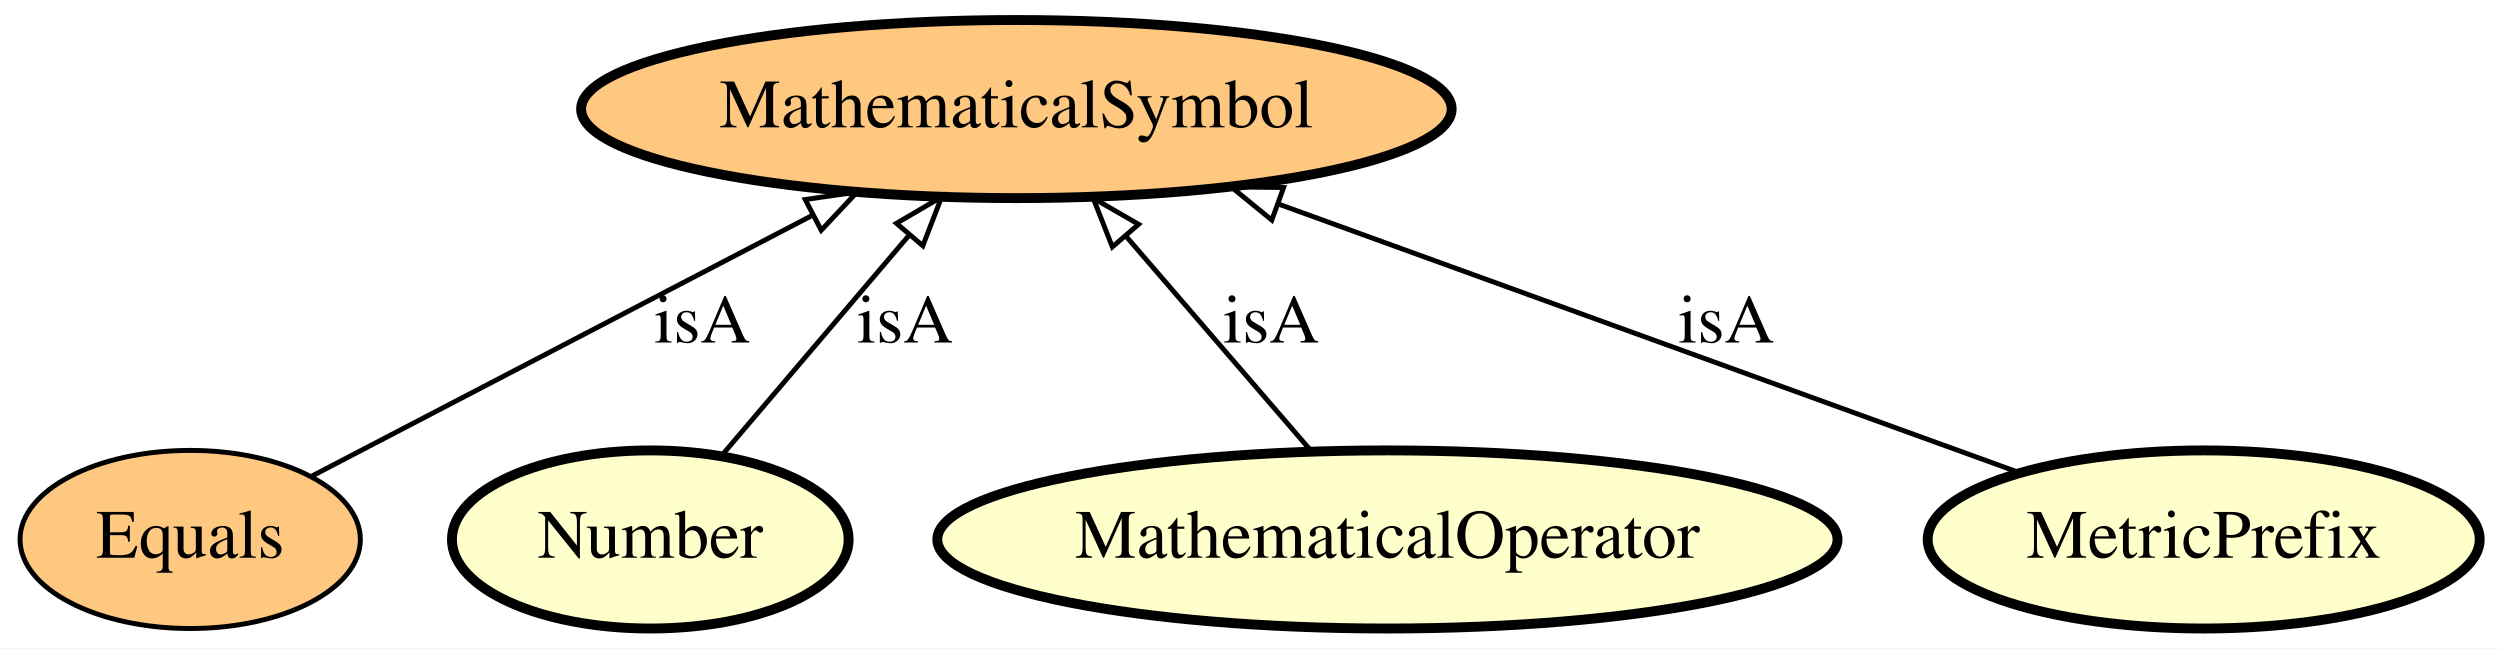
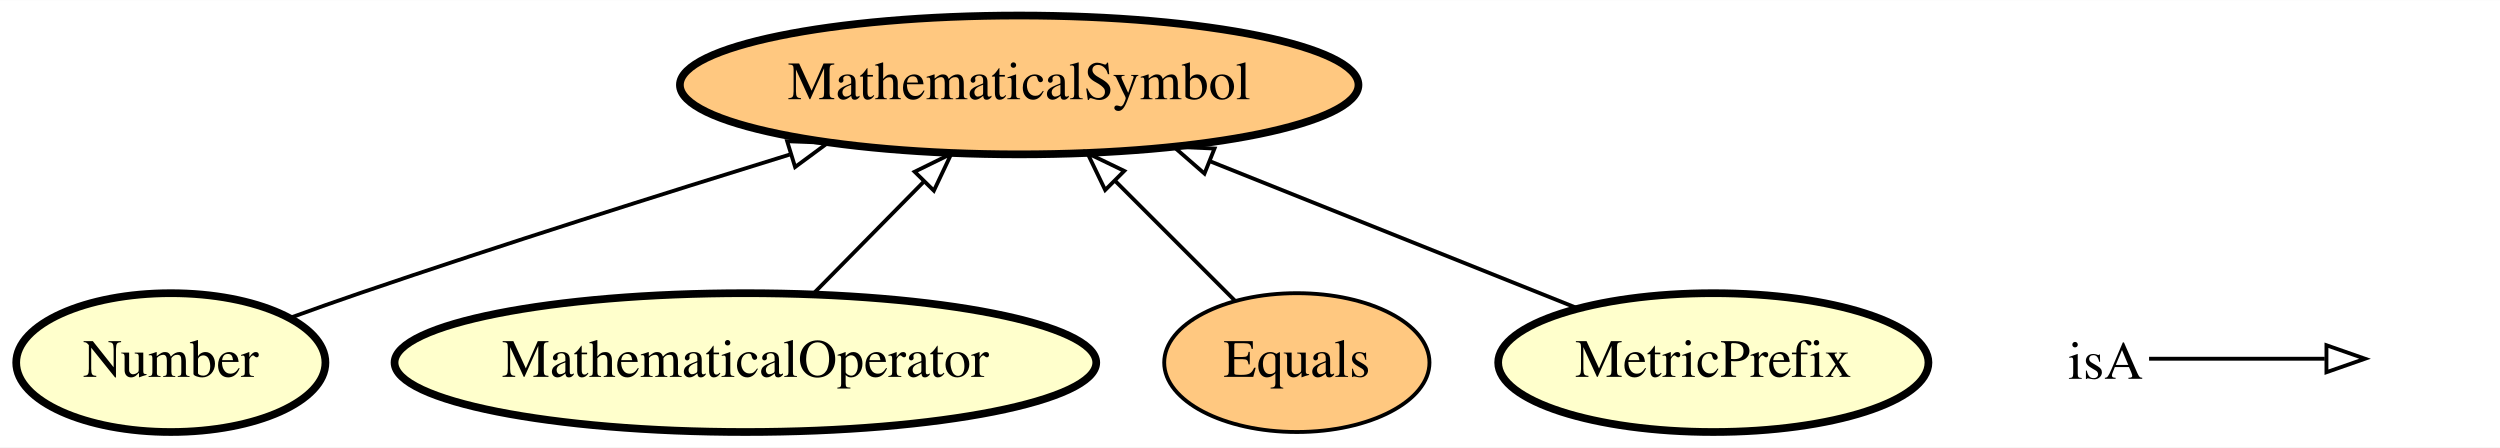
- <svg xmlns="http://www.w3.org/2000/svg" xmlns:xlink="http://www.w3.org/1999/xlink" width="505pt" height="131pt" viewBox="0.00 0.00 505.34 131.00">
-   <g id="graph0" class="graph" transform="scale(1 1) rotate(0) translate(4 127)">
-     <polygon fill="#ffffff" stroke="transparent" points="-4,4 -4,-127 501.342,-127 501.342,4 -4,4" />
+ <svg xmlns="http://www.w3.org/2000/svg" xmlns:xlink="http://www.w3.org/1999/xlink" width="648pt" height="116pt" viewBox="0.00 0.00 648.30 116.00">
+   <g id="graph0" class="graph" transform="scale(1 1) rotate(0) translate(4 112)">
+     <polygon fill="#ffffff" stroke="transparent" points="-4,4 -4,-112 644.296,-112 644.296,4 -4,4" />
    <g id="node1" class="node">
      <g id="a_node1">
-         <a xlink:href="http://emmo.info/emmo/middle/math#EMMO_5be83f9c_a4ba_4b9a_be1a_5bfc6e891231" xlink:title="MathematicalSymbol">
-           <ellipse fill="#ffc880" stroke="#000000" stroke-width="2" cx="201.447" cy="-105" rx="87.985" ry="18" />
-           <text text-anchor="middle" x="201.447" y="-101.3" font-family="Times,serif" font-size="14.00" fill="#000000">MathematicalSymbol</text>
+         <a xlink:href="http://emmo.info/emmo/middle/math#EMMO_21f56795_ee72_4858_b571_11cfaa59c1a8" xlink:title="Number">
+           <ellipse fill="#ffffcc" stroke="#000000" stroke-width="2" cx="40.296" cy="-18" rx="40.094" ry="18" />
+           <text text-anchor="middle" x="40.296" y="-14.3" font-family="Times,serif" font-size="14.00" fill="#000000">Number</text>
        </a>
      </g>
    </g>
    <g id="node2" class="node">
      <g id="a_node2">
-         <a xlink:href="http://emmo.info/emmo/top/math#EMMO_535d75a4_1972_40bc_88c6_ca566386934f" xlink:title="Equals">
-           <ellipse fill="#ffc880" stroke="#000000" cx="34.447" cy="-18" rx="34.394" ry="18" />
-           <text text-anchor="middle" x="34.447" y="-14.3" font-family="Times,serif" font-size="14.00" fill="#000000">Equals</text>
+         <a xlink:href="http://emmo.info/emmo/middle/math#EMMO_5be83f9c_a4ba_4b9a_be1a_5bfc6e891231" xlink:title="MathematicalSymbol">
+           <ellipse fill="#ffc880" stroke="#000000" stroke-width="2" cx="260.296" cy="-90" rx="87.985" ry="18" />
+           <text text-anchor="middle" x="260.296" y="-86.3" font-family="Times,serif" font-size="14.00" fill="#000000">MathematicalSymbol</text>
+         </a>
+       </g>
+     </g>
+     <g id="edge2" class="edge">
+       <path fill="none" stroke="#000000" d="M71.325,-29.643C77.273,-31.806 83.464,-34.009 89.296,-36 126.144,-48.578 167.8,-61.755 200.772,-71.942" />
+       <polygon fill="none" stroke="#000000" points="200.124,-75.405 210.711,-75.004 202.185,-68.715 200.124,-75.405" />
+     </g>
+     <g id="node3" class="node">
+       <g id="a_node3">
+         <a xlink:href="http://emmo.info/emmo/top/math#EMMO_f6d0c26a_98b6_4cf8_8632_aa259131faaa" xlink:title="MathematicalOperator">
+           <ellipse fill="#ffffcc" stroke="#000000" stroke-width="2" cx="189.296" cy="-18" rx="90.984" ry="18" />
+           <text text-anchor="middle" x="189.296" y="-14.3" font-family="Times,serif" font-size="14.00" fill="#000000">MathematicalOperator</text>
        </a>
      </g>
    </g>
    <g id="edge1" class="edge">
-       <path fill="none" stroke="#000000" d="M59.088,-30.837C85.679,-44.69 128.471,-66.983 160.206,-83.515" />
-       <polygon fill="none" stroke="#000000" points="158.768,-86.713 169.254,-88.229 162.002,-80.504 158.768,-86.713" />
-       <text text-anchor="middle" x="137.947" y="-57.8" font-family="Times,serif" font-size="14.00" fill="#000000">isA</text>
+       <path fill="none" stroke="#000000" d="M206.847,-35.798C215.466,-44.538 226.001,-55.221 235.432,-64.786" />
+       <polygon fill="none" stroke="#000000" points="233.188,-67.495 242.702,-72.157 238.172,-62.58 233.188,-67.495" />
    </g>
-     <g id="node3" class="node">
-       <g id="a_node3">
-         <a xlink:href="http://emmo.info/emmo/middle/math#EMMO_21f56795_ee72_4858_b571_11cfaa59c1a8" xlink:title="Number">
-           <ellipse fill="#ffffcc" stroke="#000000" stroke-width="2" cx="127.447" cy="-18" rx="40.094" ry="18" />
-           <text text-anchor="middle" x="127.447" y="-14.3" font-family="Times,serif" font-size="14.00" fill="#000000">Number</text>
+     <g id="node4" class="node">
+       <g id="a_node4">
+         <a xlink:href="http://emmo.info/emmo/top/math#EMMO_535d75a4_1972_40bc_88c6_ca566386934f" xlink:title="Equals">
+           <ellipse fill="#ffc880" stroke="#000000" cx="332.296" cy="-18" rx="34.394" ry="18" />
+           <text text-anchor="middle" x="332.296" y="-14.3" font-family="Times,serif" font-size="14.00" fill="#000000">Equals</text>
        </a>
      </g>
    </g>
    <g id="edge4" class="edge">
-       <path fill="none" stroke="#000000" d="M142.067,-35.188C152.771,-47.773 167.478,-65.063 179.577,-79.288" />
-       <polygon fill="none" stroke="#000000" points="177.204,-81.9 186.349,-87.25 182.536,-77.365 177.204,-81.9" />
-       <text text-anchor="middle" x="178.947" y="-57.8" font-family="Times,serif" font-size="14.00" fill="#000000">isA</text>
-     </g>
-     <g id="node4" class="node">
-       <g id="a_node4">
-         <a xlink:href="http://emmo.info/emmo/top/math#EMMO_f6d0c26a_98b6_4cf8_8632_aa259131faaa" xlink:title="MathematicalOperator">
-           <ellipse fill="#ffffcc" stroke="#000000" stroke-width="2" cx="276.447" cy="-18" rx="90.984" ry="18" />
-           <text text-anchor="middle" x="276.447" y="-14.3" font-family="Times,serif" font-size="14.00" fill="#000000">MathematicalOperator</text>
-         </a>
-       </g>
-     </g>
-     <g id="edge2" class="edge">
-       <path fill="none" stroke="#000000" d="M260.907,-36.026C250.147,-48.508 235.662,-65.31 223.684,-79.206" />
-       <polygon fill="none" stroke="#000000" points="220.846,-77.137 216.967,-86.997 226.148,-81.708 220.846,-77.137" />
-       <text text-anchor="middle" x="252.947" y="-57.8" font-family="Times,serif" font-size="14.00" fill="#000000">isA</text>
+       <path fill="none" stroke="#000000" d="M316.317,-33.979C307.183,-43.114 295.527,-54.77 285.215,-65.082" />
+       <polygon fill="none" stroke="#000000" points="282.595,-62.752 277.999,-72.297 287.545,-67.701 282.595,-62.752" />
    </g>
    <g id="node5" class="node">
      <g id="a_node5">
-         <a xlink:href="http://emmo.info/emmo/middle/units#EMMO_7d2afa66_ae9e_4095_a9bf_421d0be401b6" xlink:title="MetricPrefix">
-           <ellipse fill="#ffffcc" stroke="#000000" stroke-width="2" cx="441.447" cy="-18" rx="55.79" ry="18" />
-           <text text-anchor="middle" x="441.447" y="-14.3" font-family="Times,serif" font-size="14.00" fill="#000000">MetricPrefix</text>
+         <a xlink:href="http://emmo.info/emmo/middle/metrology#EMMO_7d2afa66_ae9e_4095_a9bf_421d0be401b6" xlink:title="MetricPrefix">
+           <ellipse fill="#ffffcc" stroke="#000000" stroke-width="2" cx="440.296" cy="-18" rx="55.79" ry="18" />
+           <text text-anchor="middle" x="440.296" y="-14.3" font-family="Times,serif" font-size="14.00" fill="#000000">MetricPrefix</text>
        </a>
      </g>
    </g>
    <g id="edge3" class="edge">
-       <path fill="none" stroke="#000000" d="M404.21,-31.498C364.1,-46.038 299.935,-69.298 254.543,-85.753" />
-       <polygon fill="none" stroke="#000000" points="253.079,-82.56 244.871,-89.259 255.465,-89.141 253.079,-82.56" />
-       <text text-anchor="middle" x="344.947" y="-57.8" font-family="Times,serif" font-size="14.00" fill="#000000">isA</text>
+       <path fill="none" stroke="#000000" d="M405.163,-32.053C378.021,-42.91 340.113,-58.073 309.883,-70.165" />
+       <polygon fill="none" stroke="#000000" points="308.346,-67.01 300.361,-73.974 310.946,-73.51 308.346,-67.01" />
+     </g>
+     <g id="node6" class="node">
+       <text text-anchor="start" x="532.296" y="-13.8" font-family="Times,serif" font-size="14.00" fill="#000000">isA</text>
+     </g>
+     <g id="node7" class="node">
+       <text text-anchor="start" x="611.296" y="-13.8" font-family="Times,serif" font-size="14.00" fill="#000000"> </text>
+     </g>
+     <g id="edge5" class="edge">
+       <path fill="none" stroke="#000000" d="M553.296,-19C574.296,-19 582.007,-19 598.855,-19" />
+       <polygon fill="none" stroke="#000000" points="599.297,-22.5 609.296,-19 599.296,-15.5 599.297,-22.5" />
    </g>
  </g>
</svg>
